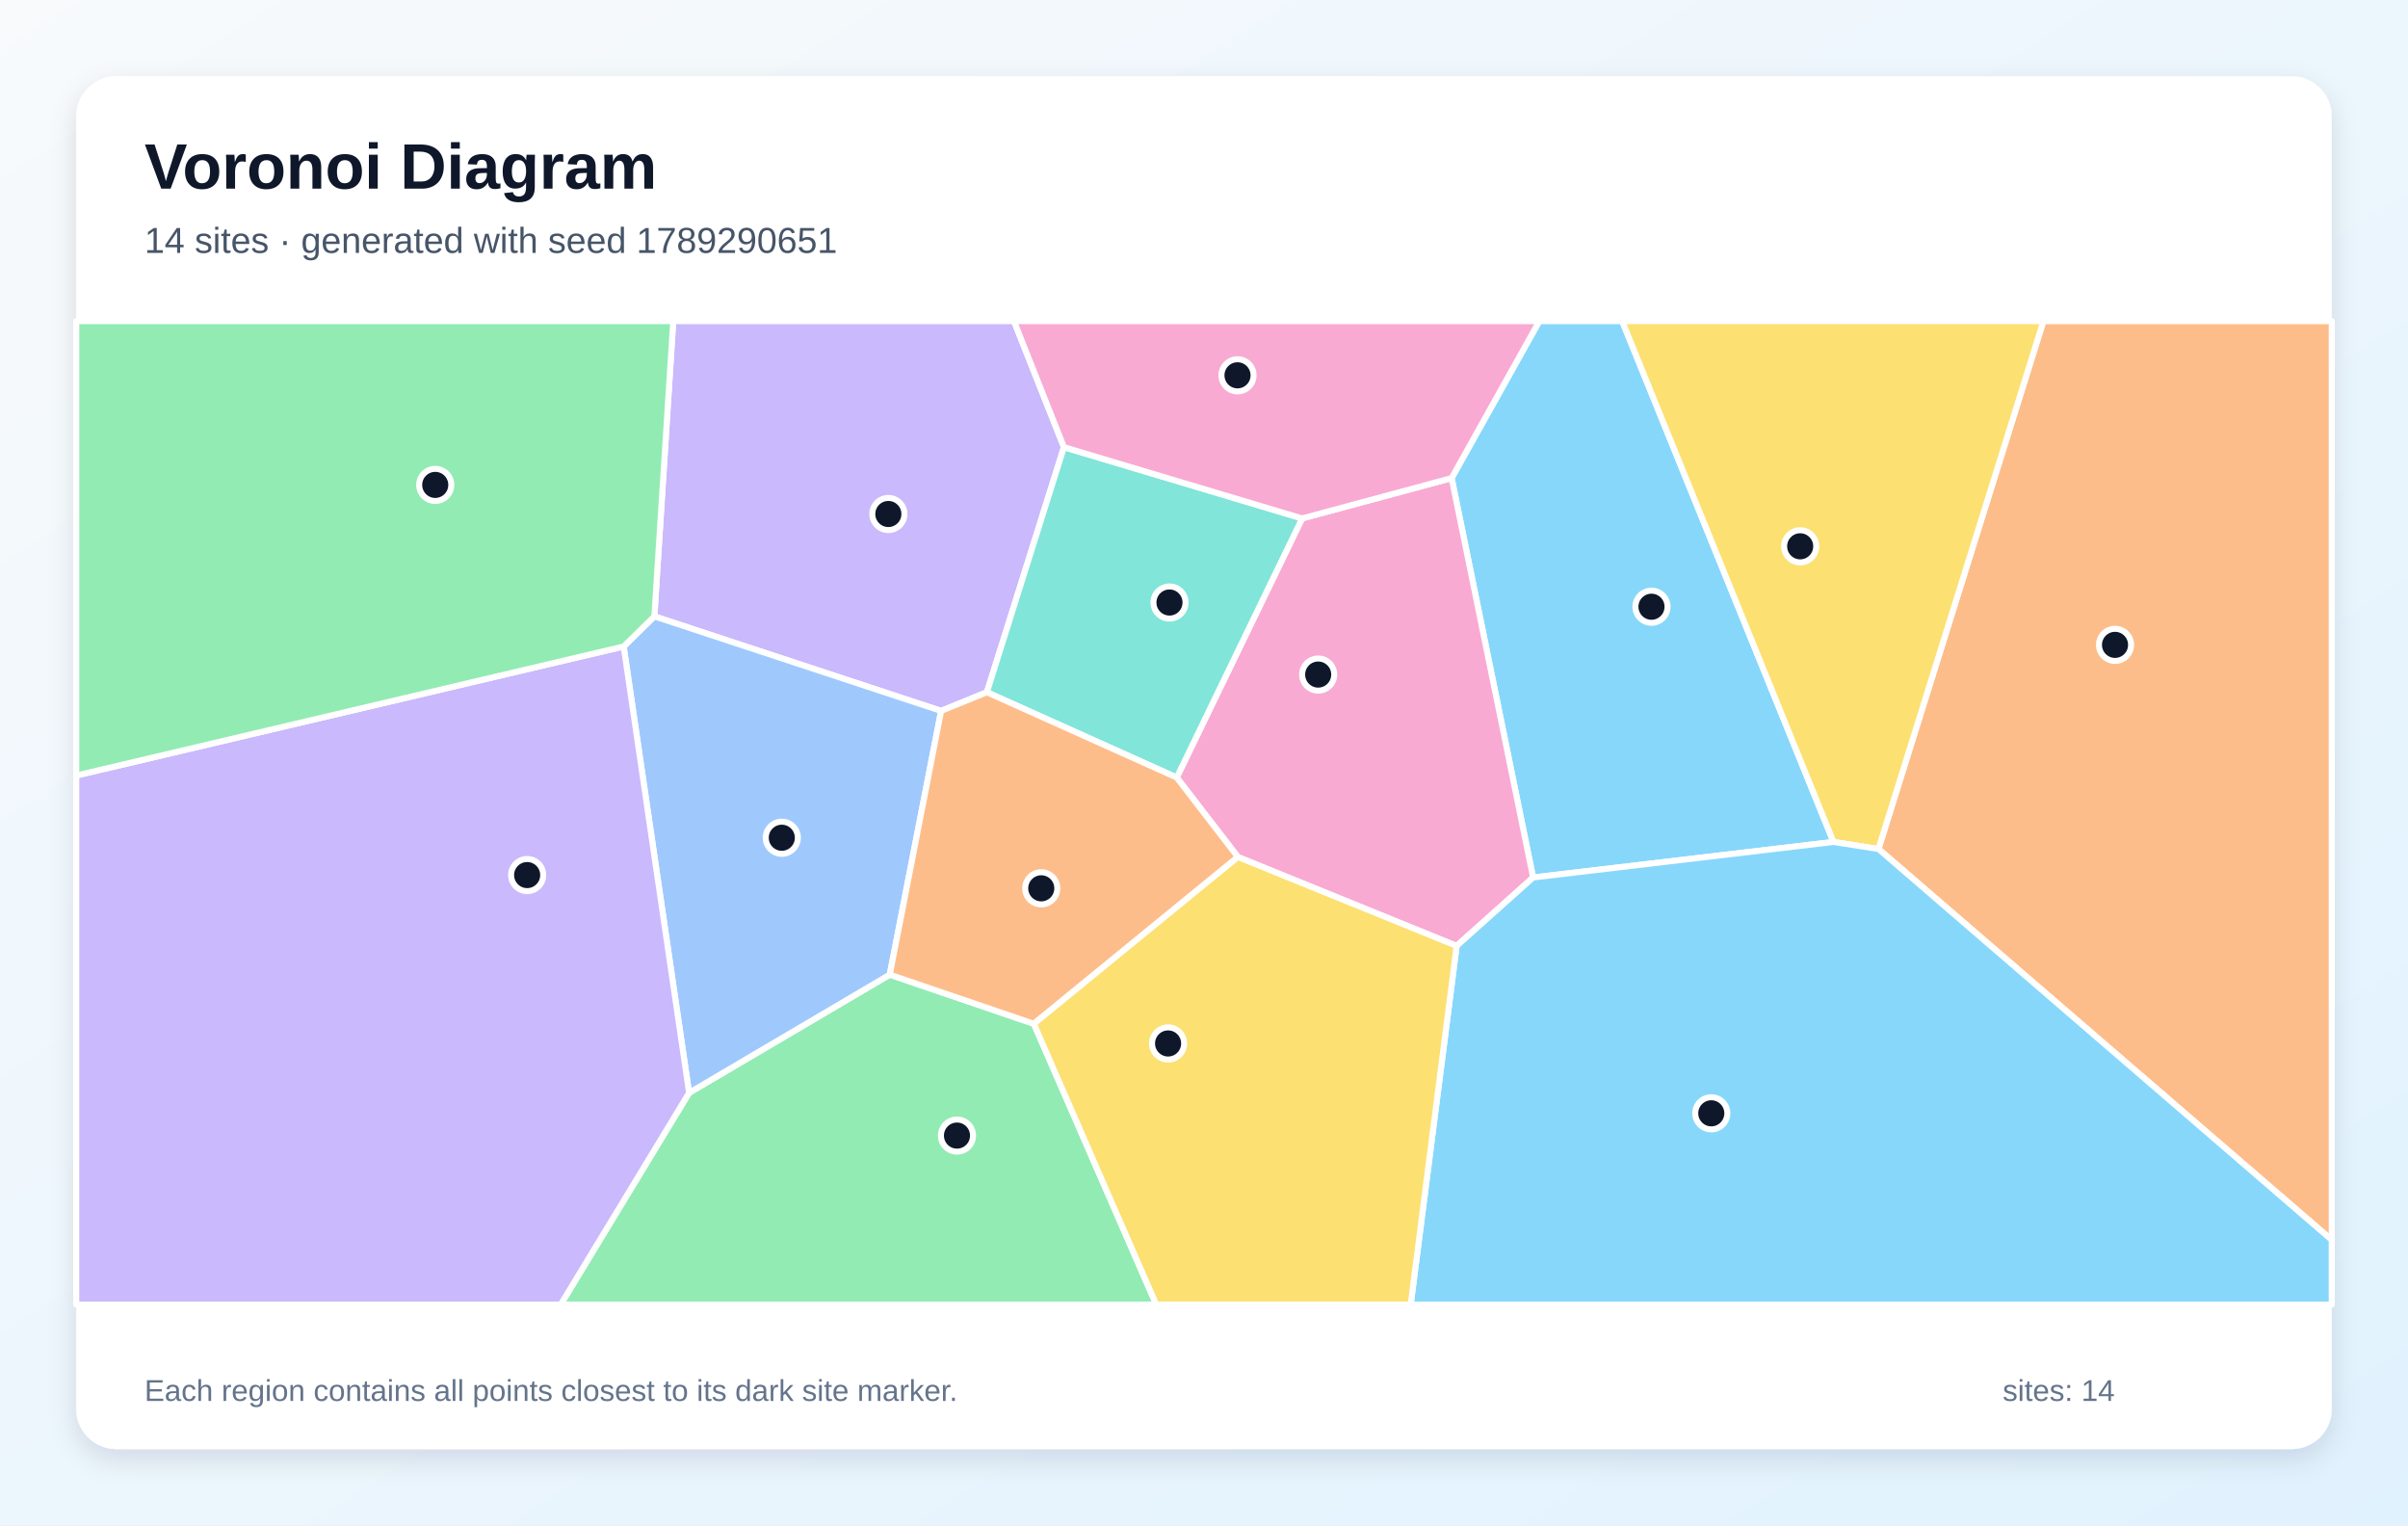
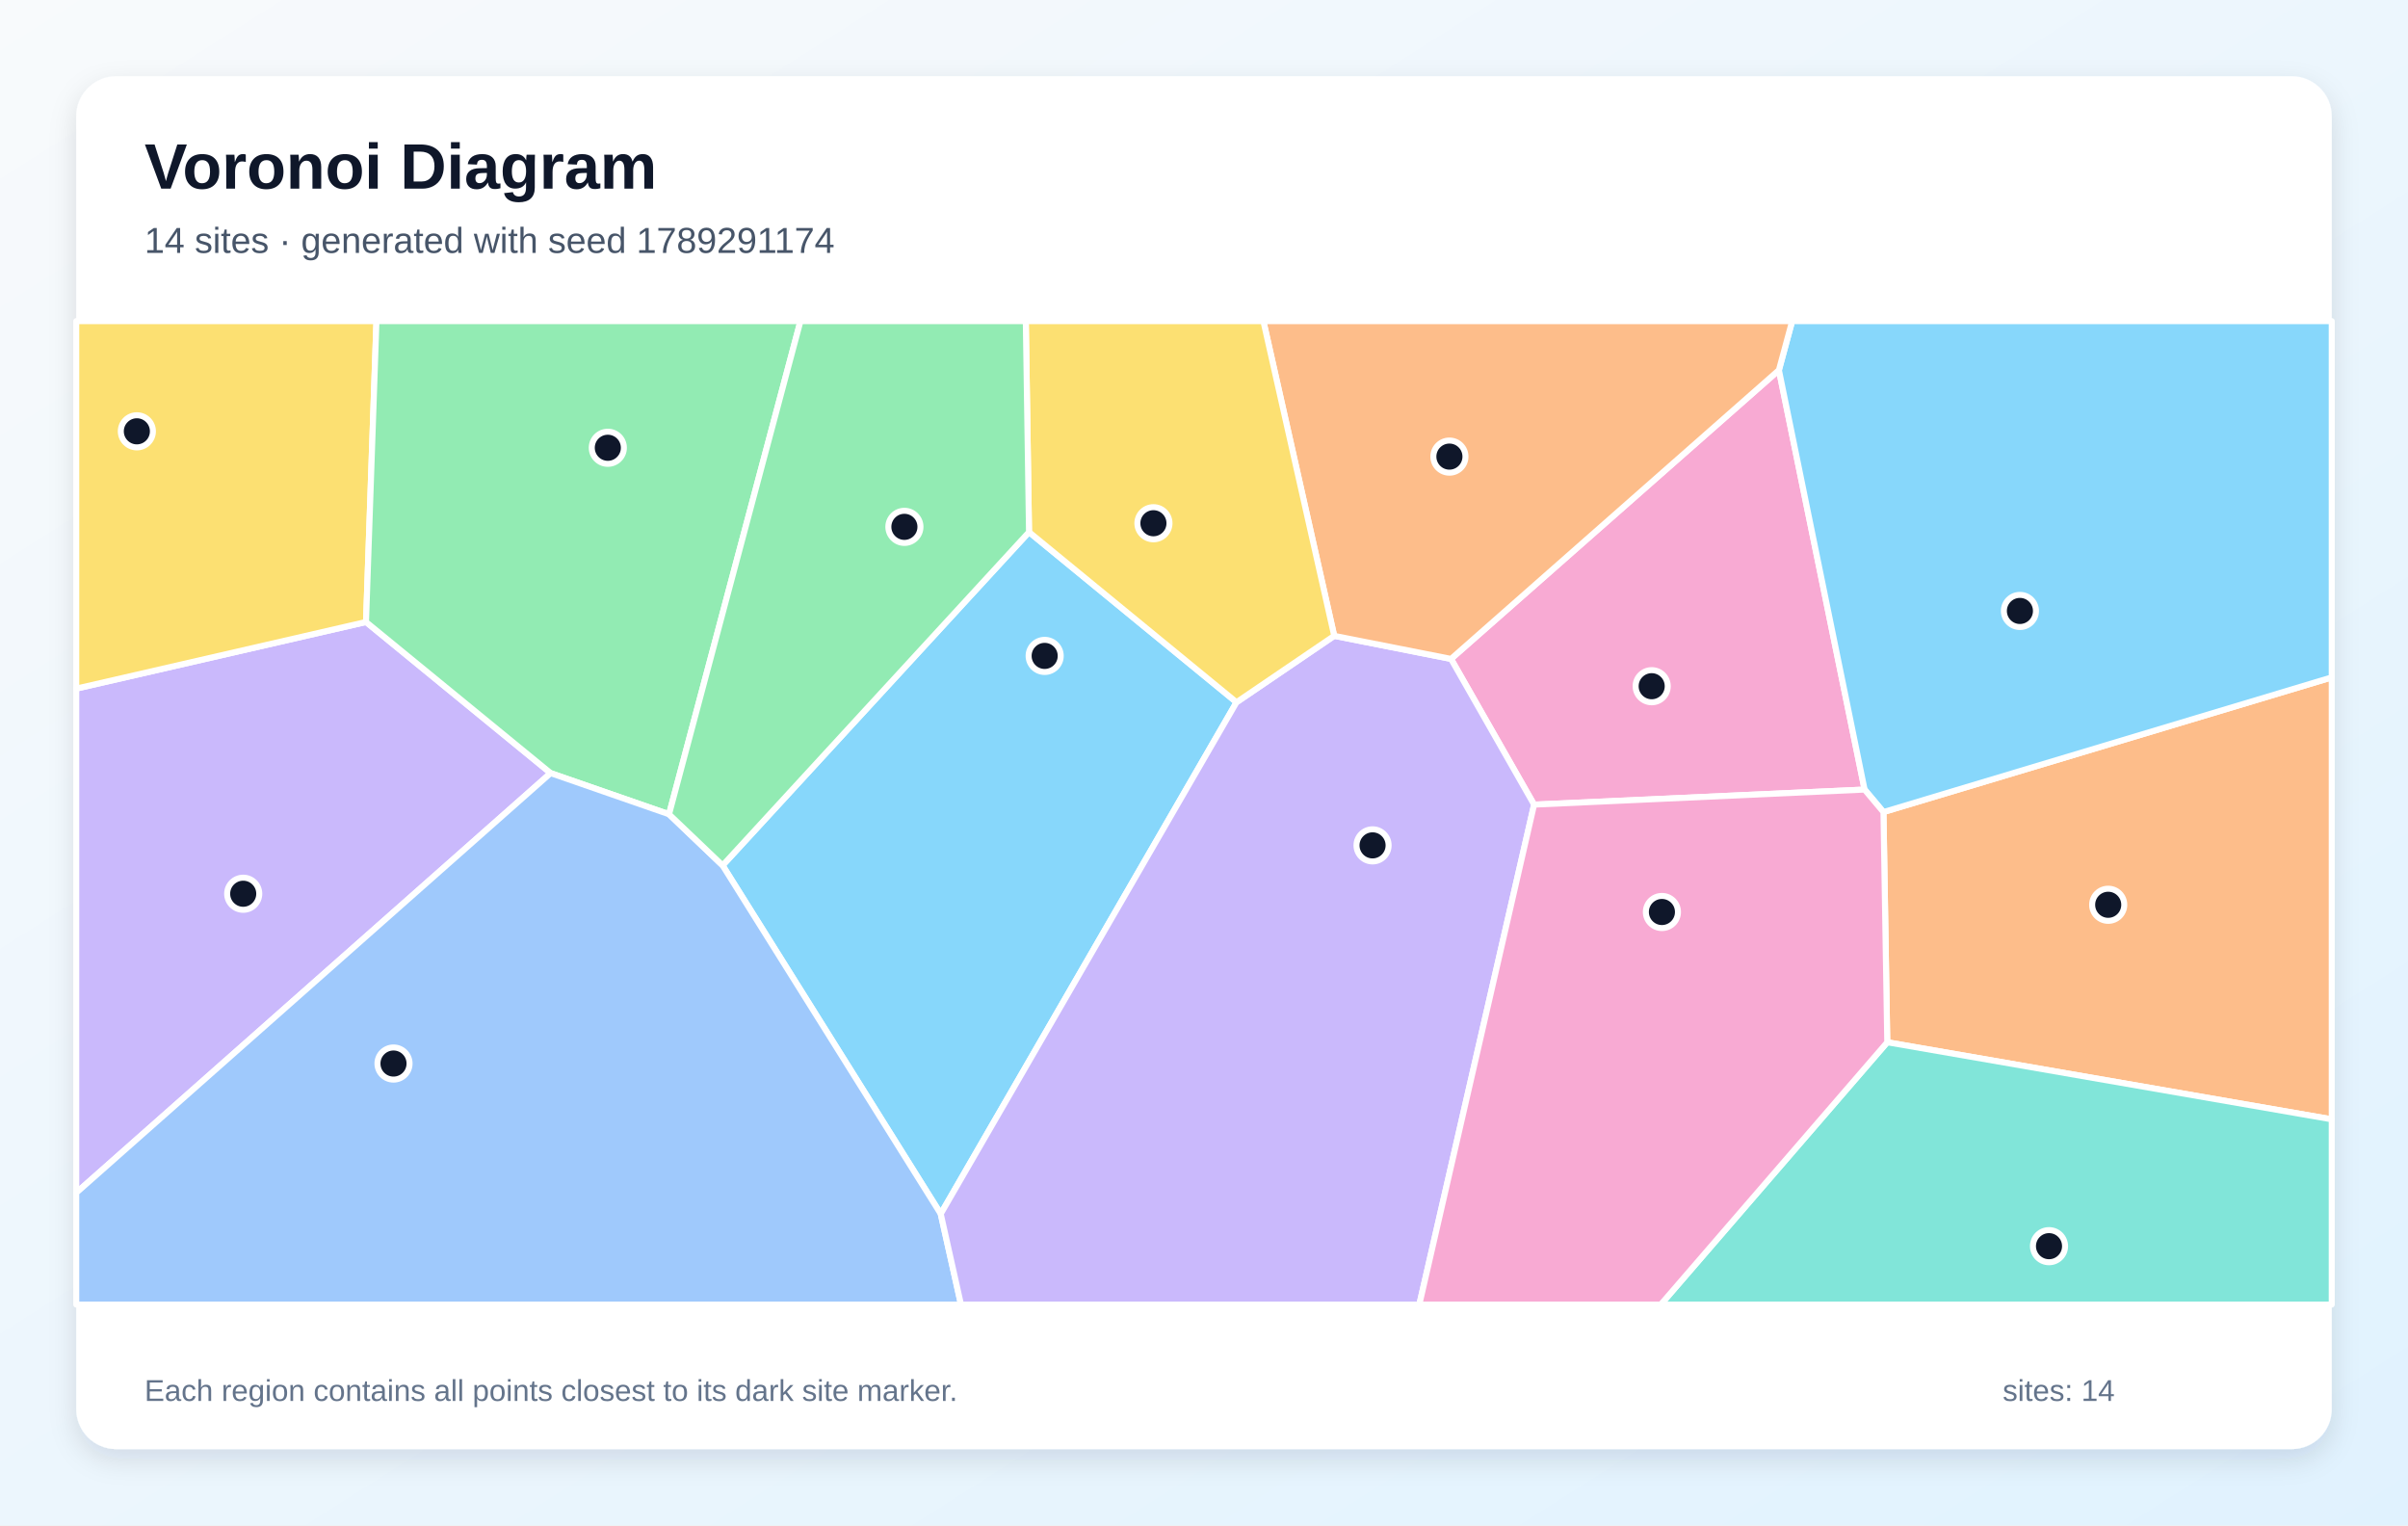
<svg xmlns="http://www.w3.org/2000/svg" width="1200" height="760" viewBox="0 0 1200 760" role="img" aria-labelledby="title description">
  <defs>
    <linearGradient id="background" x1="0" y1="0" x2="1" y2="1">
      <stop stop-color="#F8FAFC" />
      <stop offset="1" stop-color="#E0F2FE" />
    </linearGradient>
    <filter id="shadow" x="-10%" y="-10%" width="120%" height="120%">
      <feDropShadow dx="0" dy="5" stdDeviation="7" flood-color="#0F172A" flood-opacity=".12" />
    </filter>
  </defs>
  <rect width="1200" height="760" fill="url(#background)" />
  <rect x="38" y="38" width="1124" height="684" rx="20" fill="#FFFFFF" filter="url(#shadow)" />
  <g font-family="Arial, sans-serif">
    <text x="72" y="94" font-size="32" font-weight="700" fill="#0F172A">Voronoi Diagram</text>
-     <text x="72" y="126" font-size="18" fill="#475569">14 sites · generated with seed 1789290651</text>
+     <text x="72" y="126" font-size="18" fill="#475569">14 sites · generated with seed 1789291174</text>
  </g>
  <g stroke="#FFFFFF" stroke-width="3" stroke-linejoin="round">
-     <polygon points="764.0,437.2 723.4,238.2 767.1,160.0 808.4,160.0 913.7,419.5" fill="#38BDF8" fill-opacity="0.60" />
-     <polygon points="530.2,222.8 491.8,344.9 469.0,354.2 326.1,307.1 335.5,160.0 505.3,160.0" fill="#A78BFA" fill-opacity="0.60" />
-     <polygon points="725.9,471.3 616.9,427.0 586.4,387.4 648.9,258.3 723.4,238.2 764.0,437.2" fill="#F472B6" fill-opacity="0.60" />
-     <polygon points="936.1,423.0 1018.3,160.0 1162.0,160.0 1162.0,617.8" fill="#FB923C" fill-opacity="0.60" />
-     <polygon points="936.1,423.0 913.7,419.5 808.4,160.0 1018.3,160.0" fill="#FACC15" fill-opacity="0.60" />
-     <polygon points="343.4,544.5 443.4,485.6 515.2,510.1 576.2,650.0 279.4,650.0" fill="#4ADE80" fill-opacity="0.60" />
-     <polygon points="491.8,344.9 530.2,222.8 648.9,258.3 586.4,387.4" fill="#2DD4BF" fill-opacity="0.60" />
-     <polygon points="310.8,322.1 326.1,307.1 469.0,354.2 443.4,485.6 343.4,544.5" fill="#60A5FA" fill-opacity="0.60" />
-     <polygon points="725.9,471.3 764.0,437.2 913.7,419.5 936.1,423.0 1162.0,617.8 1162.0,650.0 703.0,650.0" fill="#38BDF8" fill-opacity="0.60" />
-     <polygon points="38.0,386.4 310.8,322.1 343.4,544.5 279.4,650.0 38.0,650.0" fill="#A78BFA" fill-opacity="0.60" />
-     <polygon points="648.9,258.3 530.2,222.8 505.3,160.0 767.1,160.0 723.4,238.2" fill="#F472B6" fill-opacity="0.60" />
-     <polygon points="515.2,510.1 443.4,485.6 469.0,354.2 491.8,344.9 586.4,387.4 616.9,427.0" fill="#FB923C" fill-opacity="0.60" />
-     <polygon points="515.2,510.1 616.9,427.0 725.9,471.3 703.0,650.0 576.2,650.0" fill="#FACC15" fill-opacity="0.60" />
-     <polygon points="310.8,322.1 38.0,386.4 38.0,160.0 335.5,160.0 326.1,307.1" fill="#4ADE80" fill-opacity="0.60" />
+     <polygon points="512.8,265.1 616.2,349.9 468.8,604.8 360.1,431.2" fill="#38BDF8" fill-opacity="0.60" />
+     <polygon points="38.0,594.3 38.0,343.1 182.4,309.9 274.4,385.2" fill="#A78BFA" fill-opacity="0.60" />
+     <polygon points="764.5,400.9 723.1,328.3 886.5,184.4 929.2,393.4" fill="#F472B6" fill-opacity="0.60" />
+     <polygon points="940.5,519.3 938.6,404.6 1162.0,337.5 1162.0,557.7" fill="#FB923C" fill-opacity="0.60" />
+     <polygon points="182.4,309.9 38.0,343.1 38.0,160.0 187.6,160.0" fill="#FACC15" fill-opacity="0.60" />
+     <polygon points="333.4,405.7 274.4,385.2 182.4,309.9 187.6,160.0 398.9,160.0" fill="#4ADE80" fill-opacity="0.60" />
+     <polygon points="940.5,519.3 1162.0,557.7 1162.0,650.0 827.6,650.0" fill="#2DD4BF" fill-opacity="0.60" />
+     <polygon points="38.0,594.3 274.4,385.2 333.4,405.7 360.1,431.2 468.8,604.8 478.9,650.0 38.0,650.0" fill="#60A5FA" fill-opacity="0.60" />
+     <polygon points="938.6,404.6 929.2,393.4 886.5,184.4 893.1,160.0 1162.0,160.0 1162.0,337.5" fill="#38BDF8" fill-opacity="0.60" />
+     <polygon points="468.8,604.8 616.2,349.9 664.9,316.8 723.1,328.3 764.5,400.9 707.3,650.0 478.9,650.0" fill="#A78BFA" fill-opacity="0.60" />
+     <polygon points="764.5,400.9 929.2,393.4 938.6,404.6 940.5,519.3 827.6,650.0 707.3,650.0" fill="#F472B6" fill-opacity="0.60" />
+     <polygon points="886.5,184.4 723.1,328.3 664.9,316.8 629.6,160.0 893.1,160.0" fill="#FB923C" fill-opacity="0.60" />
+     <polygon points="664.9,316.8 616.2,349.9 512.8,265.1 511.2,160.0 629.6,160.0" fill="#FACC15" fill-opacity="0.60" />
+     <polygon points="333.4,405.7 398.9,160.0 511.2,160.0 512.8,265.1 360.1,431.2" fill="#4ADE80" fill-opacity="0.60" />
  </g>
  <g>
-     <circle cx="823.0" cy="302.3" r="8" fill="#0F172A" stroke="#FFFFFF" stroke-width="3" />
-     <circle cx="442.7" cy="256.1" r="8" fill="#0F172A" stroke="#FFFFFF" stroke-width="3" />
-     <circle cx="656.9" cy="336.1" r="8" fill="#0F172A" stroke="#FFFFFF" stroke-width="3" />
-     <circle cx="1054.0" cy="321.3" r="8" fill="#0F172A" stroke="#FFFFFF" stroke-width="3" />
-     <circle cx="897.1" cy="272.2" r="8" fill="#0F172A" stroke="#FFFFFF" stroke-width="3" />
-     <circle cx="476.9" cy="565.8" r="8" fill="#0F172A" stroke="#FFFFFF" stroke-width="3" />
-     <circle cx="582.8" cy="300.2" r="8" fill="#0F172A" stroke="#FFFFFF" stroke-width="3" />
-     <circle cx="389.6" cy="417.4" r="8" fill="#0F172A" stroke="#FFFFFF" stroke-width="3" />
-     <circle cx="852.8" cy="554.7" r="8" fill="#0F172A" stroke="#FFFFFF" stroke-width="3" />
-     <circle cx="262.7" cy="436.0" r="8" fill="#0F172A" stroke="#FFFFFF" stroke-width="3" />
-     <circle cx="616.7" cy="187.0" r="8" fill="#0F172A" stroke="#FFFFFF" stroke-width="3" />
-     <circle cx="518.9" cy="442.6" r="8" fill="#0F172A" stroke="#FFFFFF" stroke-width="3" />
-     <circle cx="582.1" cy="519.9" r="8" fill="#0F172A" stroke="#FFFFFF" stroke-width="3" />
-     <circle cx="216.9" cy="241.6" r="8" fill="#0F172A" stroke="#FFFFFF" stroke-width="3" />
+     <circle cx="520.6" cy="326.8" r="8" fill="#0F172A" stroke="#FFFFFF" stroke-width="3" />
+     <circle cx="121.2" cy="445.3" r="8" fill="#0F172A" stroke="#FFFFFF" stroke-width="3" />
+     <circle cx="823.1" cy="341.9" r="8" fill="#0F172A" stroke="#FFFFFF" stroke-width="3" />
+     <circle cx="1050.6" cy="450.8" r="8" fill="#0F172A" stroke="#FFFFFF" stroke-width="3" />
+     <circle cx="68.2" cy="214.9" r="8" fill="#0F172A" stroke="#FFFFFF" stroke-width="3" />
+     <circle cx="302.9" cy="223.1" r="8" fill="#0F172A" stroke="#FFFFFF" stroke-width="3" />
+     <circle cx="1021.1" cy="620.9" r="8" fill="#0F172A" stroke="#FFFFFF" stroke-width="3" />
+     <circle cx="196.1" cy="529.9" r="8" fill="#0F172A" stroke="#FFFFFF" stroke-width="3" />
+     <circle cx="1006.6" cy="304.4" r="8" fill="#0F172A" stroke="#FFFFFF" stroke-width="3" />
+     <circle cx="684.0" cy="421.2" r="8" fill="#0F172A" stroke="#FFFFFF" stroke-width="3" />
+     <circle cx="828.2" cy="454.4" r="8" fill="#0F172A" stroke="#FFFFFF" stroke-width="3" />
+     <circle cx="722.3" cy="227.5" r="8" fill="#0F172A" stroke="#FFFFFF" stroke-width="3" />
+     <circle cx="574.8" cy="260.7" r="8" fill="#0F172A" stroke="#FFFFFF" stroke-width="3" />
+     <circle cx="450.7" cy="262.5" r="8" fill="#0F172A" stroke="#FFFFFF" stroke-width="3" />
  </g>
  <g font-family="Arial, sans-serif" font-size="15" fill="#64748B">
    <text x="72" y="698">Each region contains all points closest to its dark site marker.</text>
    <text x="998" y="698">sites: 14</text>
  </g>
</svg>
